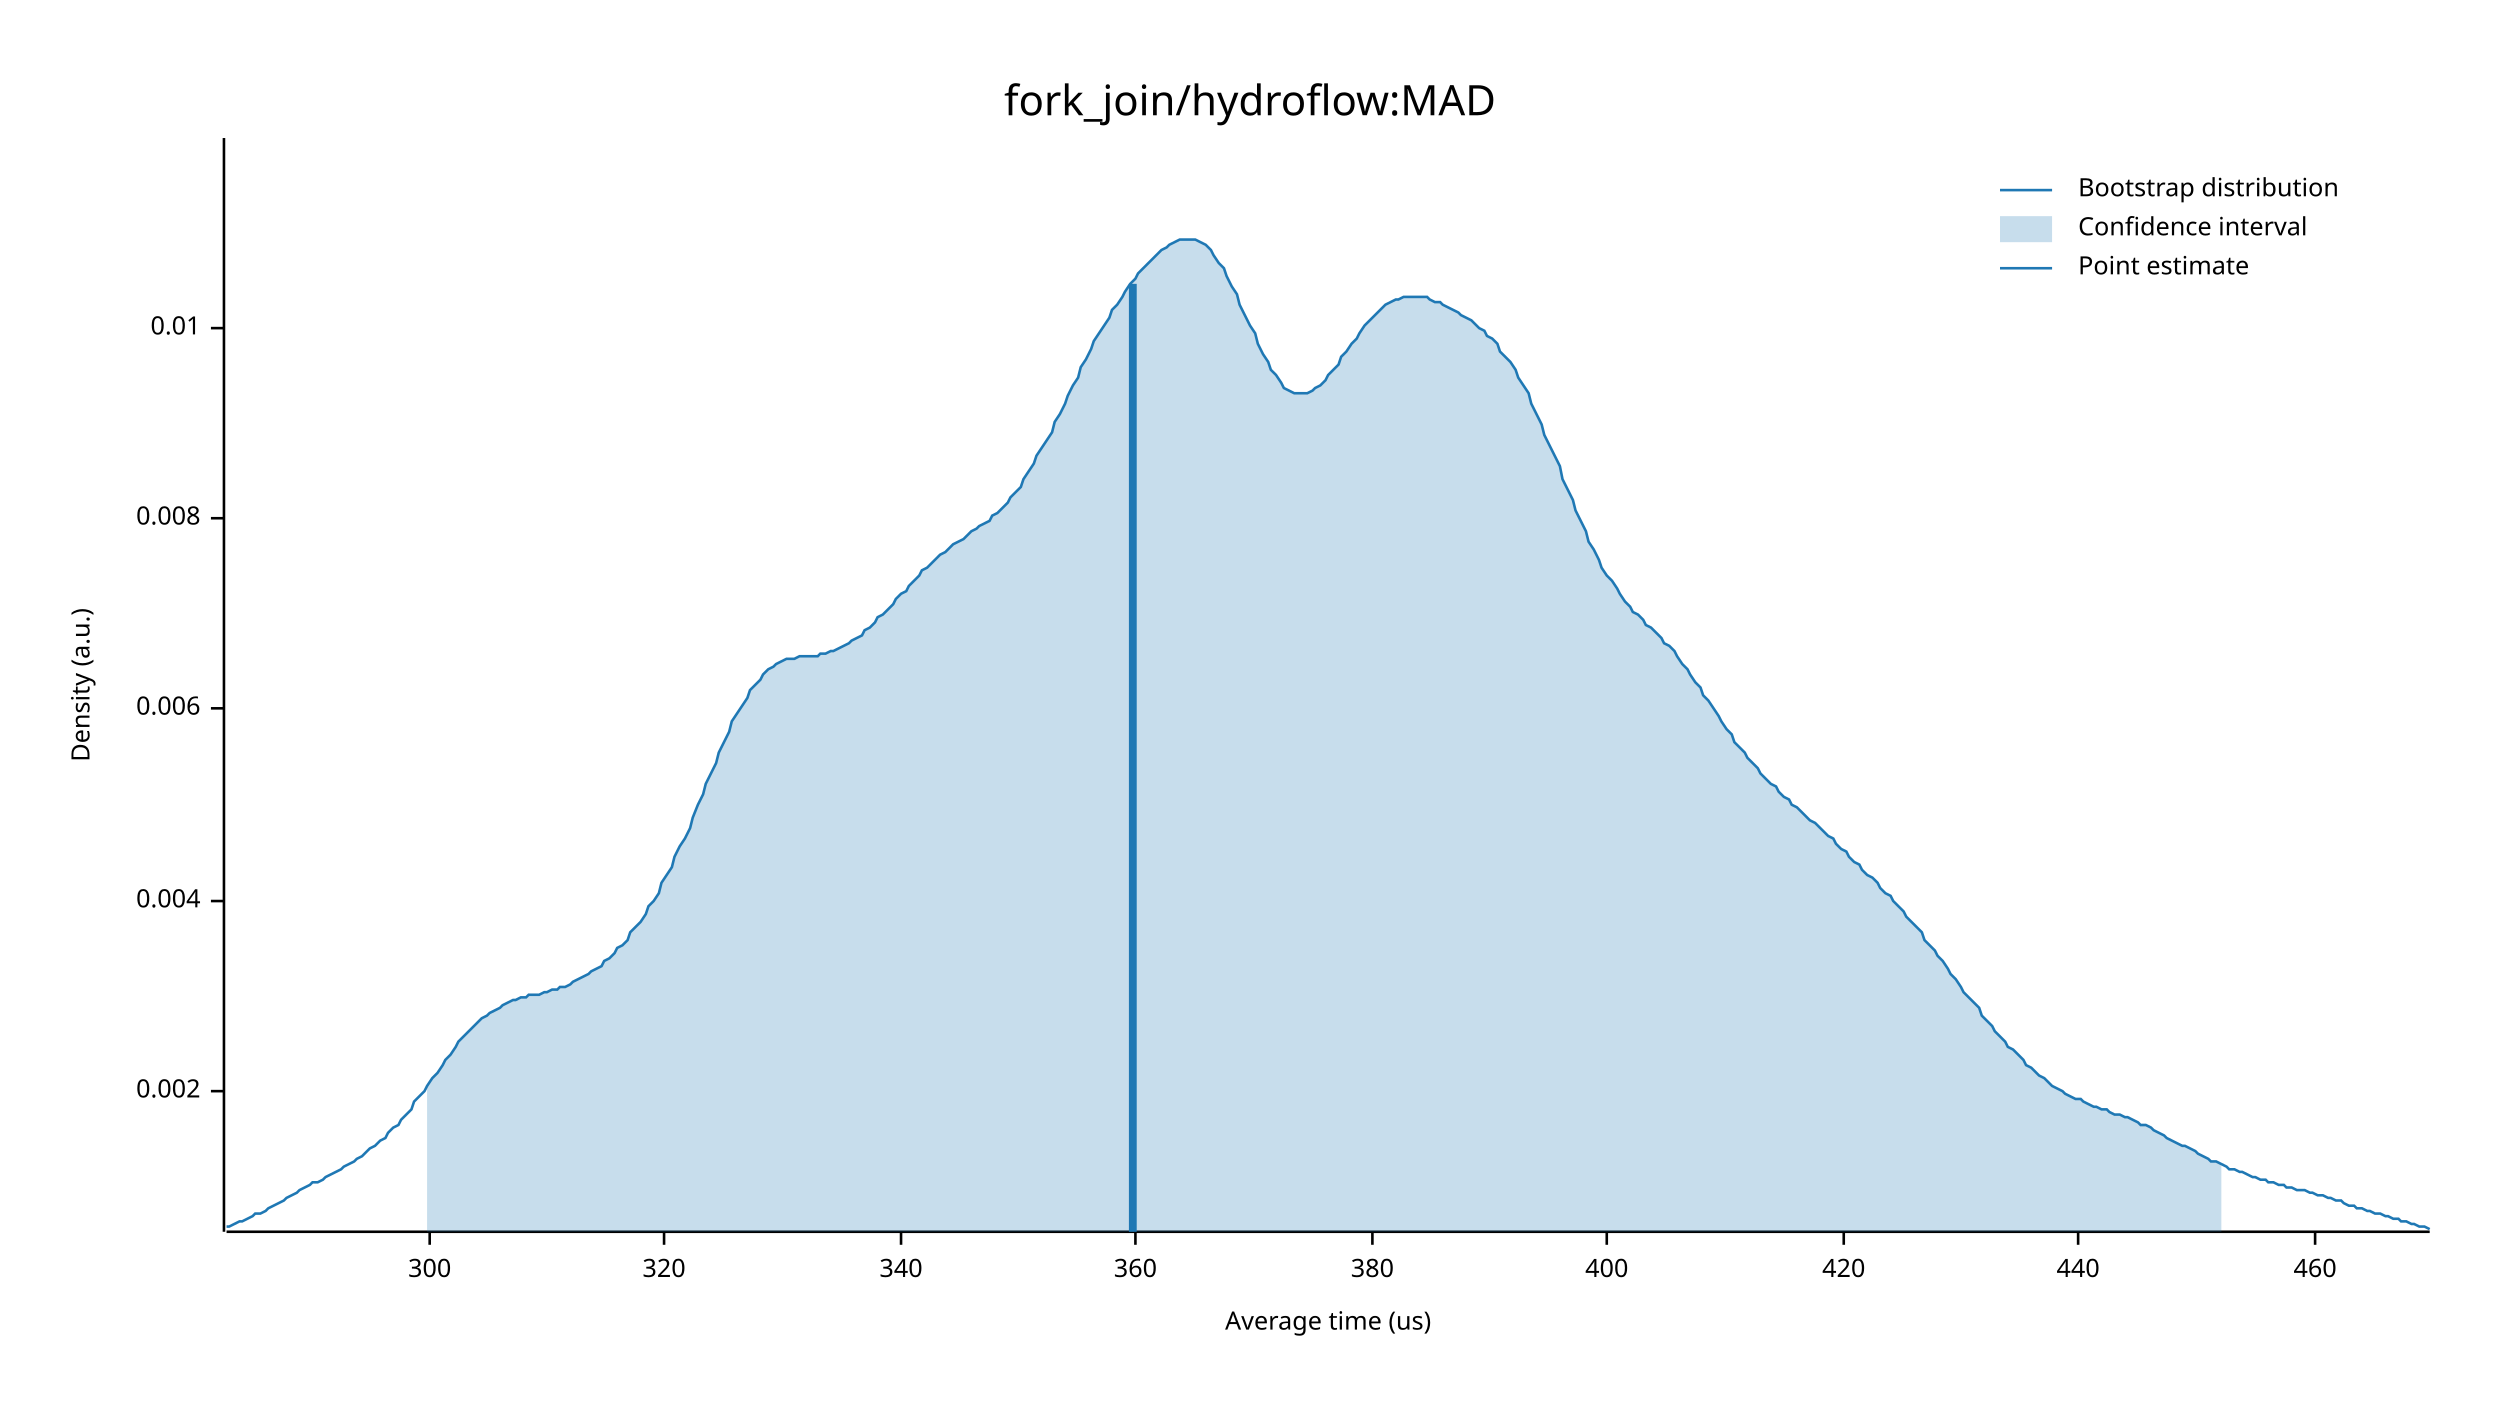
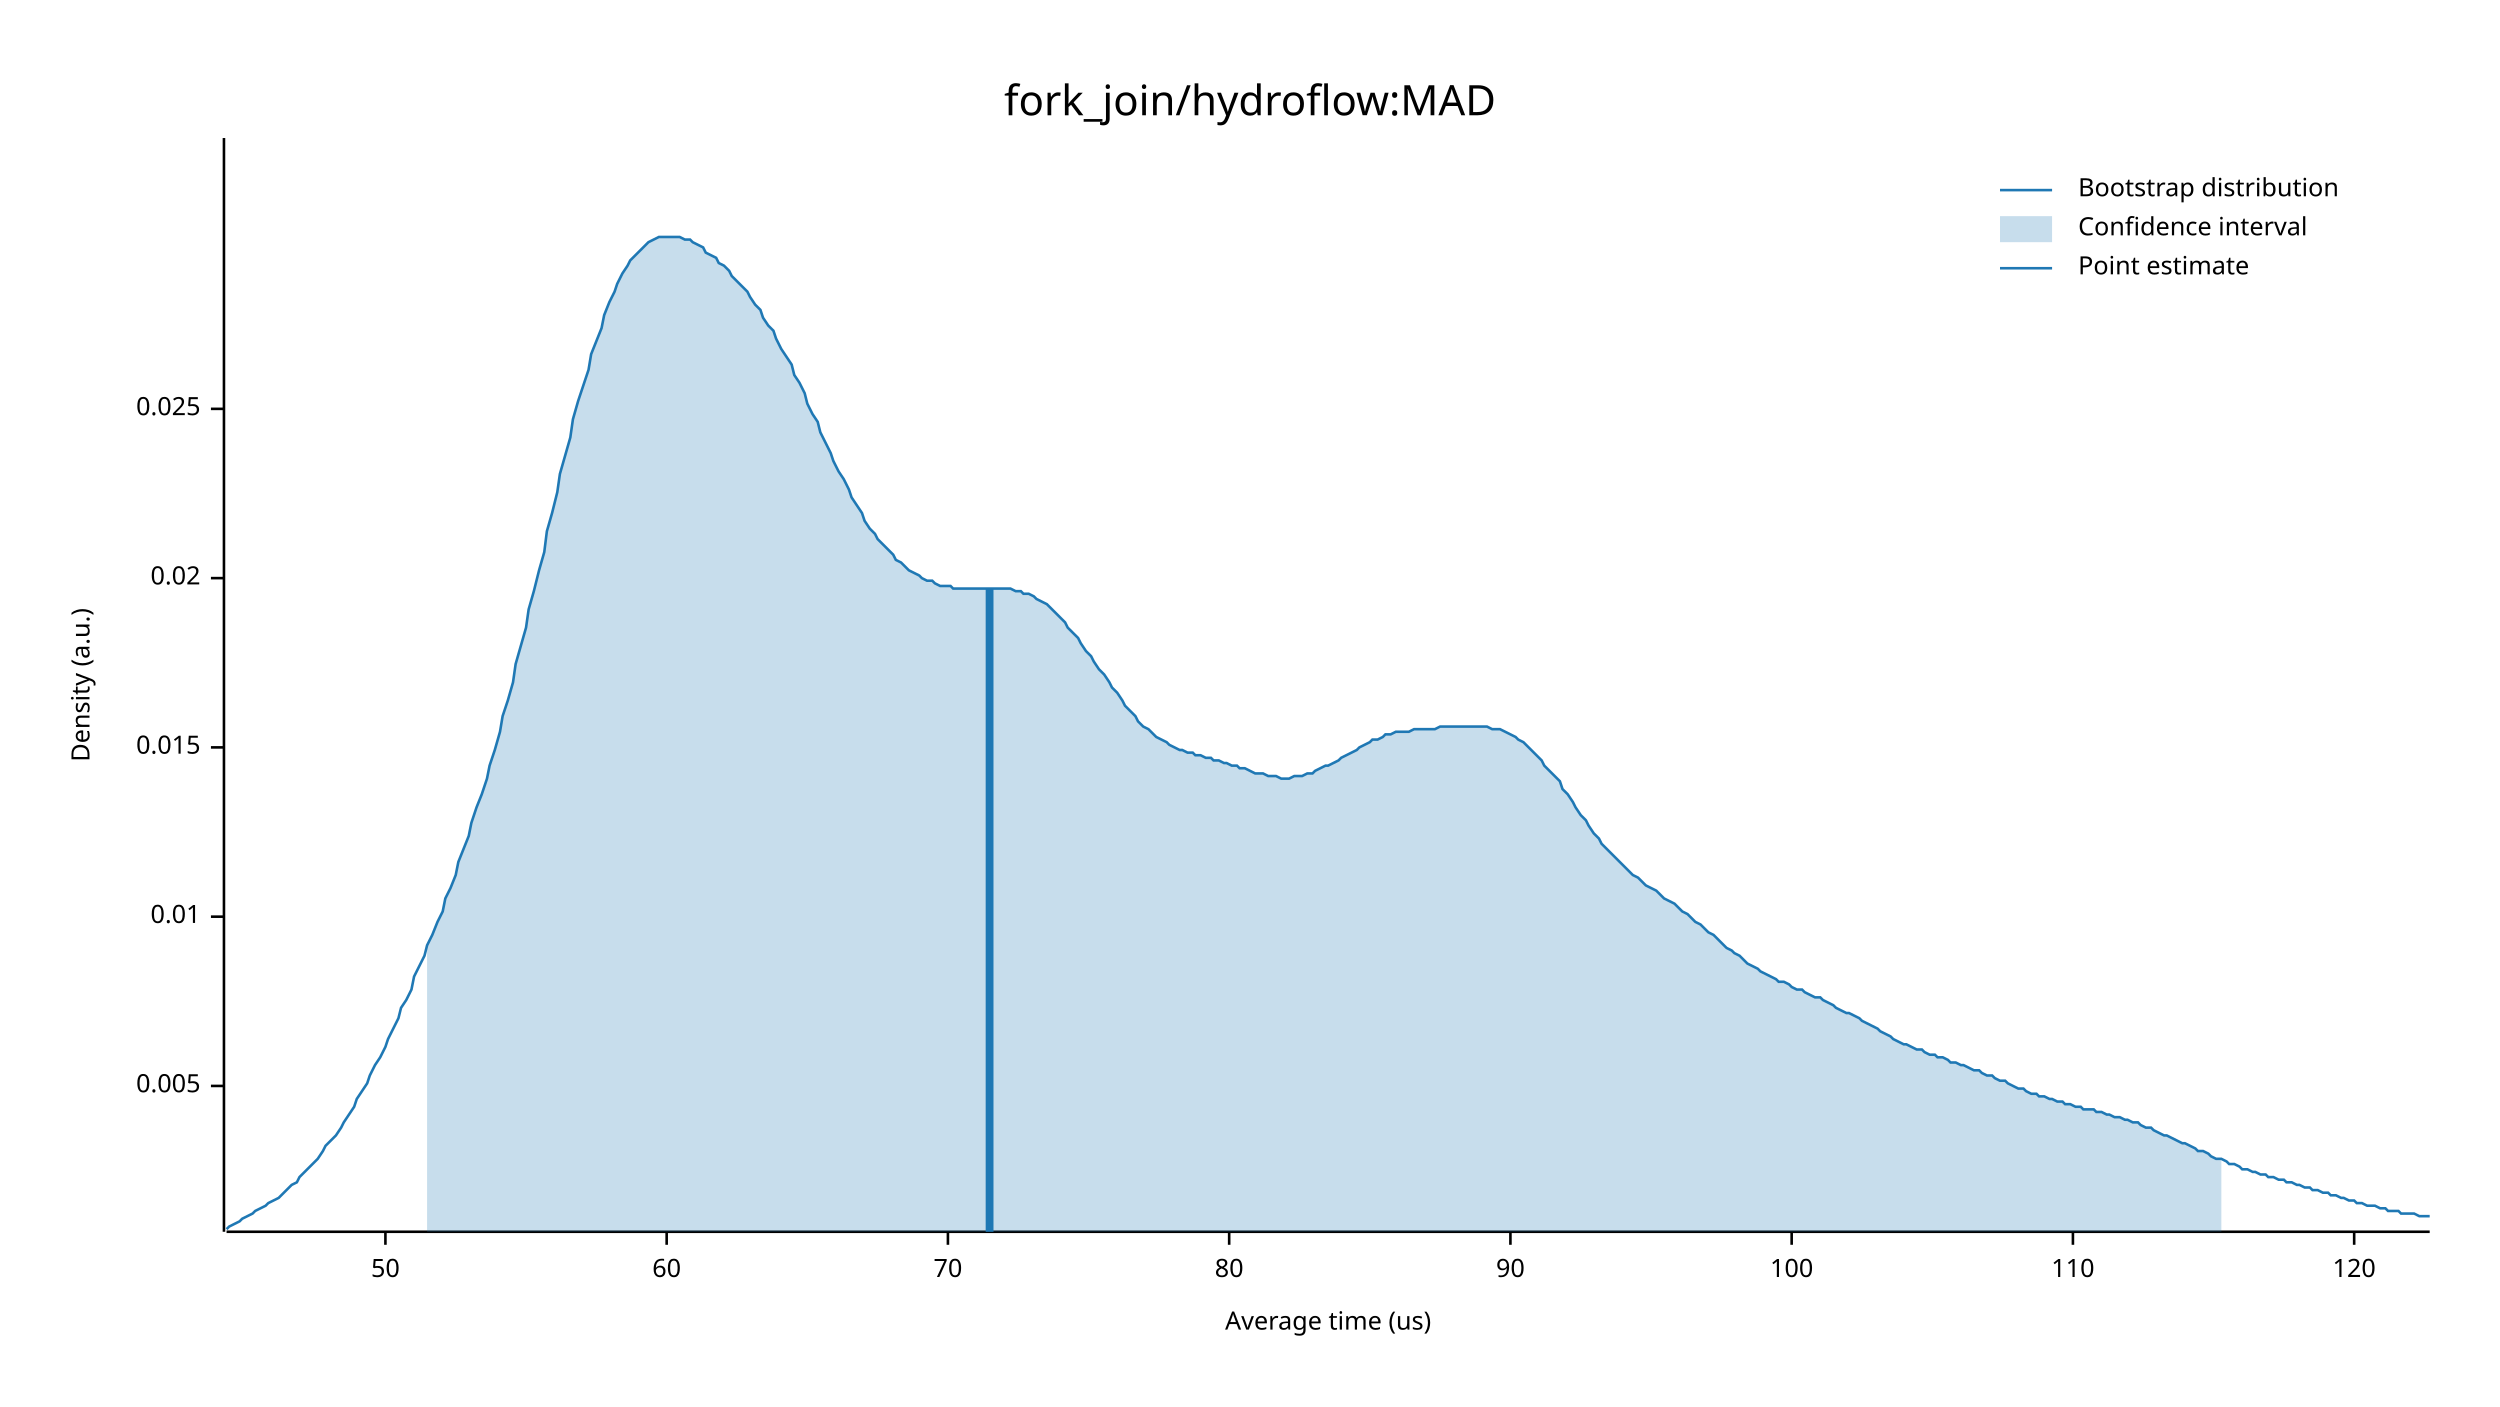
<svg xmlns="http://www.w3.org/2000/svg" width="960" height="540" viewBox="0 0 960 540">
  <text x="480" y="32" dy="0.76em" text-anchor="middle" font-family="sans-serif" font-size="16.129" opacity="1" fill="#000000">
fork_join/hydroflow:MAD
</text>
  <text x="27" y="263" dy="0.76em" text-anchor="middle" font-family="sans-serif" font-size="9.677" opacity="1" fill="#000000" transform="rotate(270, 27, 263)">
Density (a.u.)
</text>
  <text x="510" y="513" dy="-0.5ex" text-anchor="middle" font-family="sans-serif" font-size="9.677" opacity="1" fill="#000000">
Average time (us)
</text>
  <polyline fill="none" opacity="1" stroke="#000000" stroke-width="1" points="86,53 86,473 " />
-   <text x="77" y="419" dy="0.5ex" text-anchor="end" font-family="sans-serif" font-size="9.677" opacity="1" fill="#000000">
- 0.002
+   <text x="77" y="417" dy="0.5ex" text-anchor="end" font-family="sans-serif" font-size="9.677" opacity="1" fill="#000000">
+ 0.005
</text>
-   <polyline fill="none" opacity="1" stroke="#000000" stroke-width="1" points="81,419 86,419 " />
-   <text x="77" y="346" dy="0.5ex" text-anchor="end" font-family="sans-serif" font-size="9.677" opacity="1" fill="#000000">
- 0.004
- </text>
-   <polyline fill="none" opacity="1" stroke="#000000" stroke-width="1" points="81,346 86,346 " />
-   <text x="77" y="272" dy="0.5ex" text-anchor="end" font-family="sans-serif" font-size="9.677" opacity="1" fill="#000000">
- 0.006
- </text>
-   <polyline fill="none" opacity="1" stroke="#000000" stroke-width="1" points="81,272 86,272 " />
-   <text x="77" y="199" dy="0.5ex" text-anchor="end" font-family="sans-serif" font-size="9.677" opacity="1" fill="#000000">
- 0.008
- </text>
-   <polyline fill="none" opacity="1" stroke="#000000" stroke-width="1" points="81,199 86,199 " />
-   <text x="77" y="126" dy="0.5ex" text-anchor="end" font-family="sans-serif" font-size="9.677" opacity="1" fill="#000000">
+   <polyline fill="none" opacity="1" stroke="#000000" stroke-width="1" points="81,417 86,417 " />
+   <text x="77" y="352" dy="0.5ex" text-anchor="end" font-family="sans-serif" font-size="9.677" opacity="1" fill="#000000">
0.01
</text>
-   <polyline fill="none" opacity="1" stroke="#000000" stroke-width="1" points="81,126 86,126 " />
+   <polyline fill="none" opacity="1" stroke="#000000" stroke-width="1" points="81,352 86,352 " />
+   <text x="77" y="287" dy="0.5ex" text-anchor="end" font-family="sans-serif" font-size="9.677" opacity="1" fill="#000000">
+ 0.015
+ </text>
+   <polyline fill="none" opacity="1" stroke="#000000" stroke-width="1" points="81,287 86,287 " />
+   <text x="77" y="222" dy="0.5ex" text-anchor="end" font-family="sans-serif" font-size="9.677" opacity="1" fill="#000000">
+ 0.02
+ </text>
+   <polyline fill="none" opacity="1" stroke="#000000" stroke-width="1" points="81,222 86,222 " />
+   <text x="77" y="157" dy="0.5ex" text-anchor="end" font-family="sans-serif" font-size="9.677" opacity="1" fill="#000000">
+ 0.025
+ </text>
+   <polyline fill="none" opacity="1" stroke="#000000" stroke-width="1" points="81,157 86,157 " />
  <polyline fill="none" opacity="1" stroke="#000000" stroke-width="1" points="87,473 933,473 " />
-   <text x="165" y="483" dy="0.76em" text-anchor="middle" font-family="sans-serif" font-size="9.677" opacity="1" fill="#000000">
- 300
+   <text x="148" y="483" dy="0.76em" text-anchor="middle" font-family="sans-serif" font-size="9.677" opacity="1" fill="#000000">
+ 50
</text>
-   <polyline fill="none" opacity="1" stroke="#000000" stroke-width="1" points="165,473 165,478 " />
-   <text x="255" y="483" dy="0.76em" text-anchor="middle" font-family="sans-serif" font-size="9.677" opacity="1" fill="#000000">
- 320
+   <polyline fill="none" opacity="1" stroke="#000000" stroke-width="1" points="148,473 148,478 " />
+   <text x="256" y="483" dy="0.76em" text-anchor="middle" font-family="sans-serif" font-size="9.677" opacity="1" fill="#000000">
+ 60
</text>
-   <polyline fill="none" opacity="1" stroke="#000000" stroke-width="1" points="255,473 255,478 " />
-   <text x="346" y="483" dy="0.76em" text-anchor="middle" font-family="sans-serif" font-size="9.677" opacity="1" fill="#000000">
- 340
+   <polyline fill="none" opacity="1" stroke="#000000" stroke-width="1" points="256,473 256,478 " />
+   <text x="364" y="483" dy="0.76em" text-anchor="middle" font-family="sans-serif" font-size="9.677" opacity="1" fill="#000000">
+ 70
</text>
-   <polyline fill="none" opacity="1" stroke="#000000" stroke-width="1" points="346,473 346,478 " />
-   <text x="436" y="483" dy="0.76em" text-anchor="middle" font-family="sans-serif" font-size="9.677" opacity="1" fill="#000000">
- 360
+   <polyline fill="none" opacity="1" stroke="#000000" stroke-width="1" points="364,473 364,478 " />
+   <text x="472" y="483" dy="0.76em" text-anchor="middle" font-family="sans-serif" font-size="9.677" opacity="1" fill="#000000">
+ 80
</text>
-   <polyline fill="none" opacity="1" stroke="#000000" stroke-width="1" points="436,473 436,478 " />
-   <text x="527" y="483" dy="0.76em" text-anchor="middle" font-family="sans-serif" font-size="9.677" opacity="1" fill="#000000">
- 380
+   <polyline fill="none" opacity="1" stroke="#000000" stroke-width="1" points="472,473 472,478 " />
+   <text x="580" y="483" dy="0.76em" text-anchor="middle" font-family="sans-serif" font-size="9.677" opacity="1" fill="#000000">
+ 90
</text>
-   <polyline fill="none" opacity="1" stroke="#000000" stroke-width="1" points="527,473 527,478 " />
-   <text x="617" y="483" dy="0.76em" text-anchor="middle" font-family="sans-serif" font-size="9.677" opacity="1" fill="#000000">
- 400
+   <polyline fill="none" opacity="1" stroke="#000000" stroke-width="1" points="580,473 580,478 " />
+   <text x="688" y="483" dy="0.76em" text-anchor="middle" font-family="sans-serif" font-size="9.677" opacity="1" fill="#000000">
+ 100
</text>
-   <polyline fill="none" opacity="1" stroke="#000000" stroke-width="1" points="617,473 617,478 " />
-   <text x="708" y="483" dy="0.76em" text-anchor="middle" font-family="sans-serif" font-size="9.677" opacity="1" fill="#000000">
- 420
+   <polyline fill="none" opacity="1" stroke="#000000" stroke-width="1" points="688,473 688,478 " />
+   <text x="796" y="483" dy="0.76em" text-anchor="middle" font-family="sans-serif" font-size="9.677" opacity="1" fill="#000000">
+ 110
</text>
-   <polyline fill="none" opacity="1" stroke="#000000" stroke-width="1" points="708,473 708,478 " />
-   <text x="798" y="483" dy="0.76em" text-anchor="middle" font-family="sans-serif" font-size="9.677" opacity="1" fill="#000000">
- 440
+   <polyline fill="none" opacity="1" stroke="#000000" stroke-width="1" points="796,473 796,478 " />
+   <text x="904" y="483" dy="0.76em" text-anchor="middle" font-family="sans-serif" font-size="9.677" opacity="1" fill="#000000">
+ 120
</text>
-   <polyline fill="none" opacity="1" stroke="#000000" stroke-width="1" points="798,473 798,478 " />
-   <text x="889" y="483" dy="0.76em" text-anchor="middle" font-family="sans-serif" font-size="9.677" opacity="1" fill="#000000">
- 460
- </text>
-   <polyline fill="none" opacity="1" stroke="#000000" stroke-width="1" points="889,473 889,478 " />
-   <polyline fill="none" opacity="1" stroke="#1F78B4" stroke-width="1" points="87,471 88,471 90,470 92,469 93,469 95,468 97,467 98,466 100,466 102,465 103,464 105,463 107,462 109,461 110,460 112,459 114,458 115,457 117,456 119,455 120,454 122,454 124,453 125,452 127,451 129,450 131,449 132,448 134,447 136,446 137,445 139,444 141,442 142,441 144,440 146,438 148,437 149,435 151,433 153,432 154,430 156,428 158,426 159,423 161,421 163,419 164,417 166,414 168,412 170,409 171,407 173,405 175,402 176,400 178,398 180,396 181,395 183,393 185,391 187,390 188,389 190,388 192,387 193,386 195,385 197,384 198,384 200,383 202,383 203,382 205,382 207,382 209,381 210,381 212,380 214,380 215,379 217,379 219,378 220,377 222,376 224,375 226,374 227,373 229,372 231,371 232,369 234,368 236,366 237,364 239,363 241,361 242,358 244,356 246,354 248,351 249,348 251,346 253,343 254,339 256,336 258,333 259,329 261,325 263,322 265,318 266,314 268,309 270,305 271,301 273,297 275,293 276,289 278,285 280,281 281,277 283,274 285,271 287,268 288,265 290,263 292,261 293,259 295,257 297,256 298,255 300,254 302,253 304,253 305,253 307,252 309,252 310,252 312,252 314,252 315,251 317,251 319,250 320,250 322,249 324,248 326,247 327,246 329,245 331,244 332,242 334,241 336,239 337,237 339,236 341,234 343,232 344,230 346,228 348,227 349,225 351,223 353,221 354,219 356,218 358,216 359,215 361,213 363,212 365,210 366,209 368,208 370,207 371,206 373,204 375,203 376,202 378,201 380,200 381,198 383,197 385,195 387,193 388,191 390,189 392,187 393,184 395,181 397,178 398,175 400,172 402,169 404,166 405,162 407,159 409,155 410,152 412,148 414,145 415,141 417,138 419,134 420,131 422,128 424,125 426,122 427,119 429,117 431,114 432,112 434,109 436,107 437,105 439,103 441,101 443,99 444,98 446,96 448,95 449,94 451,93 453,92 454,92 456,92 458,92 459,92 461,93 463,94 465,96 466,98 468,101 470,103 471,106 473,110 475,113 476,117 478,121 480,125 482,128 483,132 485,136 487,139 488,142 490,144 492,147 493,149 495,150 497,151 498,151 500,151 502,151 504,150 505,149 507,148 509,146 510,144 512,142 514,140 515,137 517,135 519,132 521,130 522,128 524,125 526,123 527,122 529,120 531,118 532,117 534,116 536,115 537,115 539,114 541,114 543,114 544,114 546,114 548,114 549,115 551,116 553,116 554,117 556,118 558,119 560,120 561,121 563,122 565,123 566,124 568,126 570,127 571,129 573,130 575,132 576,135 578,137 580,139 582,142 583,145 585,148 587,151 588,155 590,159 592,163 593,167 595,171 597,175 599,179 600,184 602,188 604,192 605,196 607,200 609,204 610,208 612,211 614,215 615,218 617,221 619,223 621,226 622,228 624,231 626,233 627,235 629,236 631,238 632,240 634,241 636,243 638,245 639,247 641,248 643,250 644,252 646,255 648,257 649,259 651,262 653,264 654,267 656,269 658,272 660,275 661,277 663,280 665,282 666,285 668,287 670,289 671,291 673,293 675,295 676,297 678,299 680,301 682,302 683,304 685,306 687,307 688,309 690,310 692,312 693,313 695,315 697,316 699,318 700,319 702,321 704,322 705,324 707,326 709,327 710,329 712,331 714,332 715,334 717,336 719,337 721,339 722,341 724,343 726,344 727,346 729,348 731,350 732,352 734,354 736,356 738,358 739,361 741,363 743,365 744,367 746,369 748,372 749,374 751,376 753,379 754,381 756,383 758,385 760,387 761,390 763,392 765,394 766,396 768,398 770,400 771,402 773,403 775,405 777,407 778,409 780,410 782,412 783,413 785,414 787,416 788,417 790,418 792,419 793,420 795,421 797,422 799,422 800,423 802,424 804,425 805,425 807,426 809,426 810,427 812,428 814,428 816,429 817,429 819,430 821,431 822,432 824,432 826,433 827,434 829,435 831,436 832,437 834,438 836,439 838,440 839,440 841,441 843,442 844,443 846,444 848,445 849,446 851,446 853,447 855,448 856,449 858,449 860,450 861,450 863,451 865,452 866,452 868,453 870,453 871,454 873,454 875,455 877,455 878,456 880,456 882,457 883,457 885,457 887,458 888,458 890,459 892,459 894,460 895,460 897,461 899,461 900,462 902,463 904,463 905,464 907,464 909,465 910,465 912,466 914,466 916,467 917,467 919,468 921,468 922,469 924,469 926,470 927,470 929,471 931,471 933,472 " />
-   <polygon opacity="0.25" fill="#1F78B4" points="164,417 166,414 168,412 170,409 171,407 173,405 175,402 176,400 178,398 180,396 181,395 183,393 185,391 187,390 188,389 190,388 192,387 193,386 195,385 197,384 198,384 200,383 202,383 203,382 205,382 207,382 209,381 210,381 212,380 214,380 215,379 217,379 219,378 220,377 222,376 224,375 226,374 227,373 229,372 231,371 232,369 234,368 236,366 237,364 239,363 241,361 242,358 244,356 246,354 248,351 249,348 251,346 253,343 254,339 256,336 258,333 259,329 261,325 263,322 265,318 266,314 268,309 270,305 271,301 273,297 275,293 276,289 278,285 280,281 281,277 283,274 285,271 287,268 288,265 290,263 292,261 293,259 295,257 297,256 298,255 300,254 302,253 304,253 305,253 307,252 309,252 310,252 312,252 314,252 315,251 317,251 319,250 320,250 322,249 324,248 326,247 327,246 329,245 331,244 332,242 334,241 336,239 337,237 339,236 341,234 343,232 344,230 346,228 348,227 349,225 351,223 353,221 354,219 356,218 358,216 359,215 361,213 363,212 365,210 366,209 368,208 370,207 371,206 373,204 375,203 376,202 378,201 380,200 381,198 383,197 385,195 387,193 388,191 390,189 392,187 393,184 395,181 397,178 398,175 400,172 402,169 404,166 405,162 407,159 409,155 410,152 412,148 414,145 415,141 417,138 419,134 420,131 422,128 424,125 426,122 427,119 429,117 431,114 432,112 434,109 436,107 437,105 439,103 441,101 443,99 444,98 446,96 448,95 449,94 451,93 453,92 454,92 456,92 458,92 459,92 461,93 463,94 465,96 466,98 468,101 470,103 471,106 473,110 475,113 476,117 478,121 480,125 482,128 483,132 485,136 487,139 488,142 490,144 492,147 493,149 495,150 497,151 498,151 500,151 502,151 504,150 505,149 507,148 509,146 510,144 512,142 514,140 515,137 517,135 519,132 521,130 522,128 524,125 526,123 527,122 529,120 531,118 532,117 534,116 536,115 537,115 539,114 541,114 543,114 544,114 546,114 548,114 549,115 551,116 553,116 554,117 556,118 558,119 560,120 561,121 563,122 565,123 566,124 568,126 570,127 571,129 573,130 575,132 576,135 578,137 580,139 582,142 583,145 585,148 587,151 588,155 590,159 592,163 593,167 595,171 597,175 599,179 600,184 602,188 604,192 605,196 607,200 609,204 610,208 612,211 614,215 615,218 617,221 619,223 621,226 622,228 624,231 626,233 627,235 629,236 631,238 632,240 634,241 636,243 638,245 639,247 641,248 643,250 644,252 646,255 648,257 649,259 651,262 653,264 654,267 656,269 658,272 660,275 661,277 663,280 665,282 666,285 668,287 670,289 671,291 673,293 675,295 676,297 678,299 680,301 682,302 683,304 685,306 687,307 688,309 690,310 692,312 693,313 695,315 697,316 699,318 700,319 702,321 704,322 705,324 707,326 709,327 710,329 712,331 714,332 715,334 717,336 719,337 721,339 722,341 724,343 726,344 727,346 729,348 731,350 732,352 734,354 736,356 738,358 739,361 741,363 743,365 744,367 746,369 748,372 749,374 751,376 753,379 754,381 756,383 758,385 760,387 761,390 763,392 765,394 766,396 768,398 770,400 771,402 773,403 775,405 777,407 778,409 780,410 782,412 783,413 785,414 787,416 788,417 790,418 792,419 793,420 795,421 797,422 799,422 800,423 802,424 804,425 805,425 807,426 809,426 810,427 812,428 814,428 816,429 817,429 819,430 821,431 822,432 824,432 826,433 827,434 829,435 831,436 832,437 834,438 836,439 838,440 839,440 841,441 843,442 844,443 846,444 848,445 849,446 851,446 853,447 853,473 164,473 " />
-   <polyline fill="none" opacity="1" stroke="#1F78B4" stroke-width="3" points="435,473 435,109 " />
+   <polyline fill="none" opacity="1" stroke="#000000" stroke-width="1" points="904,473 904,478 " />
+   <polyline fill="none" opacity="1" stroke="#1F78B4" stroke-width="1" points="87,472 88,471 90,470 92,469 93,468 95,467 97,466 98,465 100,464 102,463 103,462 105,461 107,460 109,458 110,457 112,455 114,454 115,452 117,450 119,448 120,447 122,445 124,442 125,440 127,438 129,436 131,433 132,431 134,428 136,425 137,422 139,419 141,416 142,413 144,409 146,406 148,402 149,399 151,395 153,391 154,387 156,384 158,380 159,375 161,371 163,367 164,363 166,359 168,354 170,350 171,345 173,341 175,336 176,331 178,326 180,321 181,316 183,310 185,305 187,299 188,294 190,288 192,281 193,275 195,269 197,262 198,255 200,248 202,241 203,234 205,227 207,219 209,212 210,204 212,197 214,189 215,182 217,175 219,168 220,161 222,154 224,148 226,142 227,136 229,131 231,126 232,121 234,116 236,112 237,109 239,105 241,102 242,100 244,98 246,96 248,94 249,93 251,92 253,91 254,91 256,91 258,91 259,91 261,91 263,92 265,92 266,93 268,94 270,95 271,97 273,98 275,99 276,101 278,102 280,104 281,106 283,108 285,110 287,112 288,114 290,117 292,119 293,122 295,125 297,127 298,130 300,134 302,137 304,140 305,144 307,147 309,151 310,155 312,159 314,162 315,166 317,170 319,174 320,177 322,181 324,184 326,188 327,191 329,194 331,197 332,200 334,203 336,205 337,207 339,209 341,211 343,213 344,215 346,216 348,218 349,219 351,220 353,221 354,222 356,223 358,223 359,224 361,225 363,225 365,225 366,226 368,226 370,226 371,226 373,226 375,226 376,226 378,226 380,226 381,226 383,226 385,226 387,226 388,226 390,227 392,227 393,228 395,228 397,229 398,230 400,231 402,232 404,234 405,235 407,237 409,239 410,241 412,243 414,245 415,247 417,250 419,252 420,254 422,257 424,259 426,262 427,264 429,266 431,269 432,271 434,273 436,275 437,277 439,279 441,280 443,282 444,283 446,284 448,285 449,286 451,287 453,288 454,288 456,289 458,289 459,290 461,290 463,291 465,291 466,292 468,292 470,293 471,293 473,294 475,294 476,295 478,295 480,296 482,297 483,297 485,297 487,298 488,298 490,298 492,299 493,299 495,299 497,298 498,298 500,298 502,297 504,297 505,296 507,295 509,294 510,294 512,293 514,292 515,291 517,290 519,289 521,288 522,287 524,286 526,285 527,284 529,284 531,283 532,282 534,282 536,281 537,281 539,281 541,281 543,280 544,280 546,280 548,280 549,280 551,280 553,279 554,279 556,279 558,279 560,279 561,279 563,279 565,279 566,279 568,279 570,279 571,279 573,280 575,280 576,280 578,281 580,282 582,283 583,284 585,285 587,287 588,288 590,290 592,292 593,294 595,296 597,298 599,300 600,303 602,305 604,308 605,310 607,313 609,315 610,317 612,320 614,322 615,324 617,326 619,328 621,330 622,331 624,333 626,335 627,336 629,337 631,339 632,340 634,341 636,342 638,344 639,345 641,346 643,347 644,348 646,350 648,351 649,352 651,354 653,355 654,356 656,358 658,359 660,361 661,362 663,364 665,365 666,366 668,367 670,369 671,370 673,371 675,372 676,373 678,374 680,375 682,376 683,377 685,377 687,378 688,379 690,380 692,380 693,381 695,382 697,383 699,383 700,384 702,385 704,386 705,387 707,388 709,389 710,389 712,390 714,391 715,392 717,393 719,394 721,395 722,396 724,397 726,398 727,399 729,400 731,401 732,401 734,402 736,403 738,403 739,404 741,405 743,405 744,406 746,406 748,407 749,408 751,408 753,409 754,409 756,410 758,411 760,411 761,412 763,413 765,413 766,414 768,415 770,415 771,416 773,417 775,418 777,418 778,419 780,420 782,420 783,421 785,421 787,422 788,422 790,423 792,423 793,424 795,424 797,425 799,425 800,426 802,426 804,426 805,427 807,427 809,428 810,428 812,429 814,429 816,430 817,430 819,431 821,431 822,432 824,433 826,433 827,434 829,435 831,436 832,436 834,437 836,438 838,439 839,439 841,440 843,441 844,442 846,442 848,443 849,444 851,445 853,445 855,446 856,447 858,447 860,448 861,449 863,449 865,450 866,450 868,451 870,451 871,452 873,452 875,453 877,453 878,454 880,454 882,455 883,455 885,456 887,456 888,457 890,457 892,458 894,458 895,459 897,459 899,460 900,460 902,461 904,461 905,462 907,462 909,463 910,463 912,463 914,464 916,464 917,465 919,465 921,465 922,466 924,466 926,466 927,466 929,467 931,467 933,467 " />
+   <polygon opacity="0.25" fill="#1F78B4" points="164,363 166,359 168,354 170,350 171,345 173,341 175,336 176,331 178,326 180,321 181,316 183,310 185,305 187,299 188,294 190,288 192,281 193,275 195,269 197,262 198,255 200,248 202,241 203,234 205,227 207,219 209,212 210,204 212,197 214,189 215,182 217,175 219,168 220,161 222,154 224,148 226,142 227,136 229,131 231,126 232,121 234,116 236,112 237,109 239,105 241,102 242,100 244,98 246,96 248,94 249,93 251,92 253,91 254,91 256,91 258,91 259,91 261,91 263,92 265,92 266,93 268,94 270,95 271,97 273,98 275,99 276,101 278,102 280,104 281,106 283,108 285,110 287,112 288,114 290,117 292,119 293,122 295,125 297,127 298,130 300,134 302,137 304,140 305,144 307,147 309,151 310,155 312,159 314,162 315,166 317,170 319,174 320,177 322,181 324,184 326,188 327,191 329,194 331,197 332,200 334,203 336,205 337,207 339,209 341,211 343,213 344,215 346,216 348,218 349,219 351,220 353,221 354,222 356,223 358,223 359,224 361,225 363,225 365,225 366,226 368,226 370,226 371,226 373,226 375,226 376,226 378,226 380,226 381,226 383,226 385,226 387,226 388,226 390,227 392,227 393,228 395,228 397,229 398,230 400,231 402,232 404,234 405,235 407,237 409,239 410,241 412,243 414,245 415,247 417,250 419,252 420,254 422,257 424,259 426,262 427,264 429,266 431,269 432,271 434,273 436,275 437,277 439,279 441,280 443,282 444,283 446,284 448,285 449,286 451,287 453,288 454,288 456,289 458,289 459,290 461,290 463,291 465,291 466,292 468,292 470,293 471,293 473,294 475,294 476,295 478,295 480,296 482,297 483,297 485,297 487,298 488,298 490,298 492,299 493,299 495,299 497,298 498,298 500,298 502,297 504,297 505,296 507,295 509,294 510,294 512,293 514,292 515,291 517,290 519,289 521,288 522,287 524,286 526,285 527,284 529,284 531,283 532,282 534,282 536,281 537,281 539,281 541,281 543,280 544,280 546,280 548,280 549,280 551,280 553,279 554,279 556,279 558,279 560,279 561,279 563,279 565,279 566,279 568,279 570,279 571,279 573,280 575,280 576,280 578,281 580,282 582,283 583,284 585,285 587,287 588,288 590,290 592,292 593,294 595,296 597,298 599,300 600,303 602,305 604,308 605,310 607,313 609,315 610,317 612,320 614,322 615,324 617,326 619,328 621,330 622,331 624,333 626,335 627,336 629,337 631,339 632,340 634,341 636,342 638,344 639,345 641,346 643,347 644,348 646,350 648,351 649,352 651,354 653,355 654,356 656,358 658,359 660,361 661,362 663,364 665,365 666,366 668,367 670,369 671,370 673,371 675,372 676,373 678,374 680,375 682,376 683,377 685,377 687,378 688,379 690,380 692,380 693,381 695,382 697,383 699,383 700,384 702,385 704,386 705,387 707,388 709,389 710,389 712,390 714,391 715,392 717,393 719,394 721,395 722,396 724,397 726,398 727,399 729,400 731,401 732,401 734,402 736,403 738,403 739,404 741,405 743,405 744,406 746,406 748,407 749,408 751,408 753,409 754,409 756,410 758,411 760,411 761,412 763,413 765,413 766,414 768,415 770,415 771,416 773,417 775,418 777,418 778,419 780,420 782,420 783,421 785,421 787,422 788,422 790,423 792,423 793,424 795,424 797,425 799,425 800,426 802,426 804,426 805,427 807,427 809,428 810,428 812,429 814,429 816,430 817,430 819,431 821,431 822,432 824,433 826,433 827,434 829,435 831,436 832,436 834,437 836,438 838,439 839,439 841,440 843,441 844,442 846,442 848,443 849,444 851,445 853,445 853,473 164,473 " />
+   <polyline fill="none" opacity="1" stroke="#1F78B4" stroke-width="3" points="380,473 380,226 " />
  <text x="798" y="68" dy="0.76em" text-anchor="start" font-family="sans-serif" font-size="9.677" opacity="1" fill="#000000">
Bootstrap distribution
</text>
  <text x="798" y="83" dy="0.76em" text-anchor="start" font-family="sans-serif" font-size="9.677" opacity="1" fill="#000000">
Confidence interval
</text>
  <text x="798" y="98" dy="0.76em" text-anchor="start" font-family="sans-serif" font-size="9.677" opacity="1" fill="#000000">
Point estimate
</text>
  <polyline fill="none" opacity="1" stroke="#1F78B4" stroke-width="1" points="768,73 788,73 " />
  <rect x="768" y="83" width="20" height="10" opacity="0.25" fill="#1F78B4" stroke="none" />
  <polyline fill="none" opacity="1" stroke="#1F78B4" stroke-width="1" points="768,103 788,103 " />
</svg>
